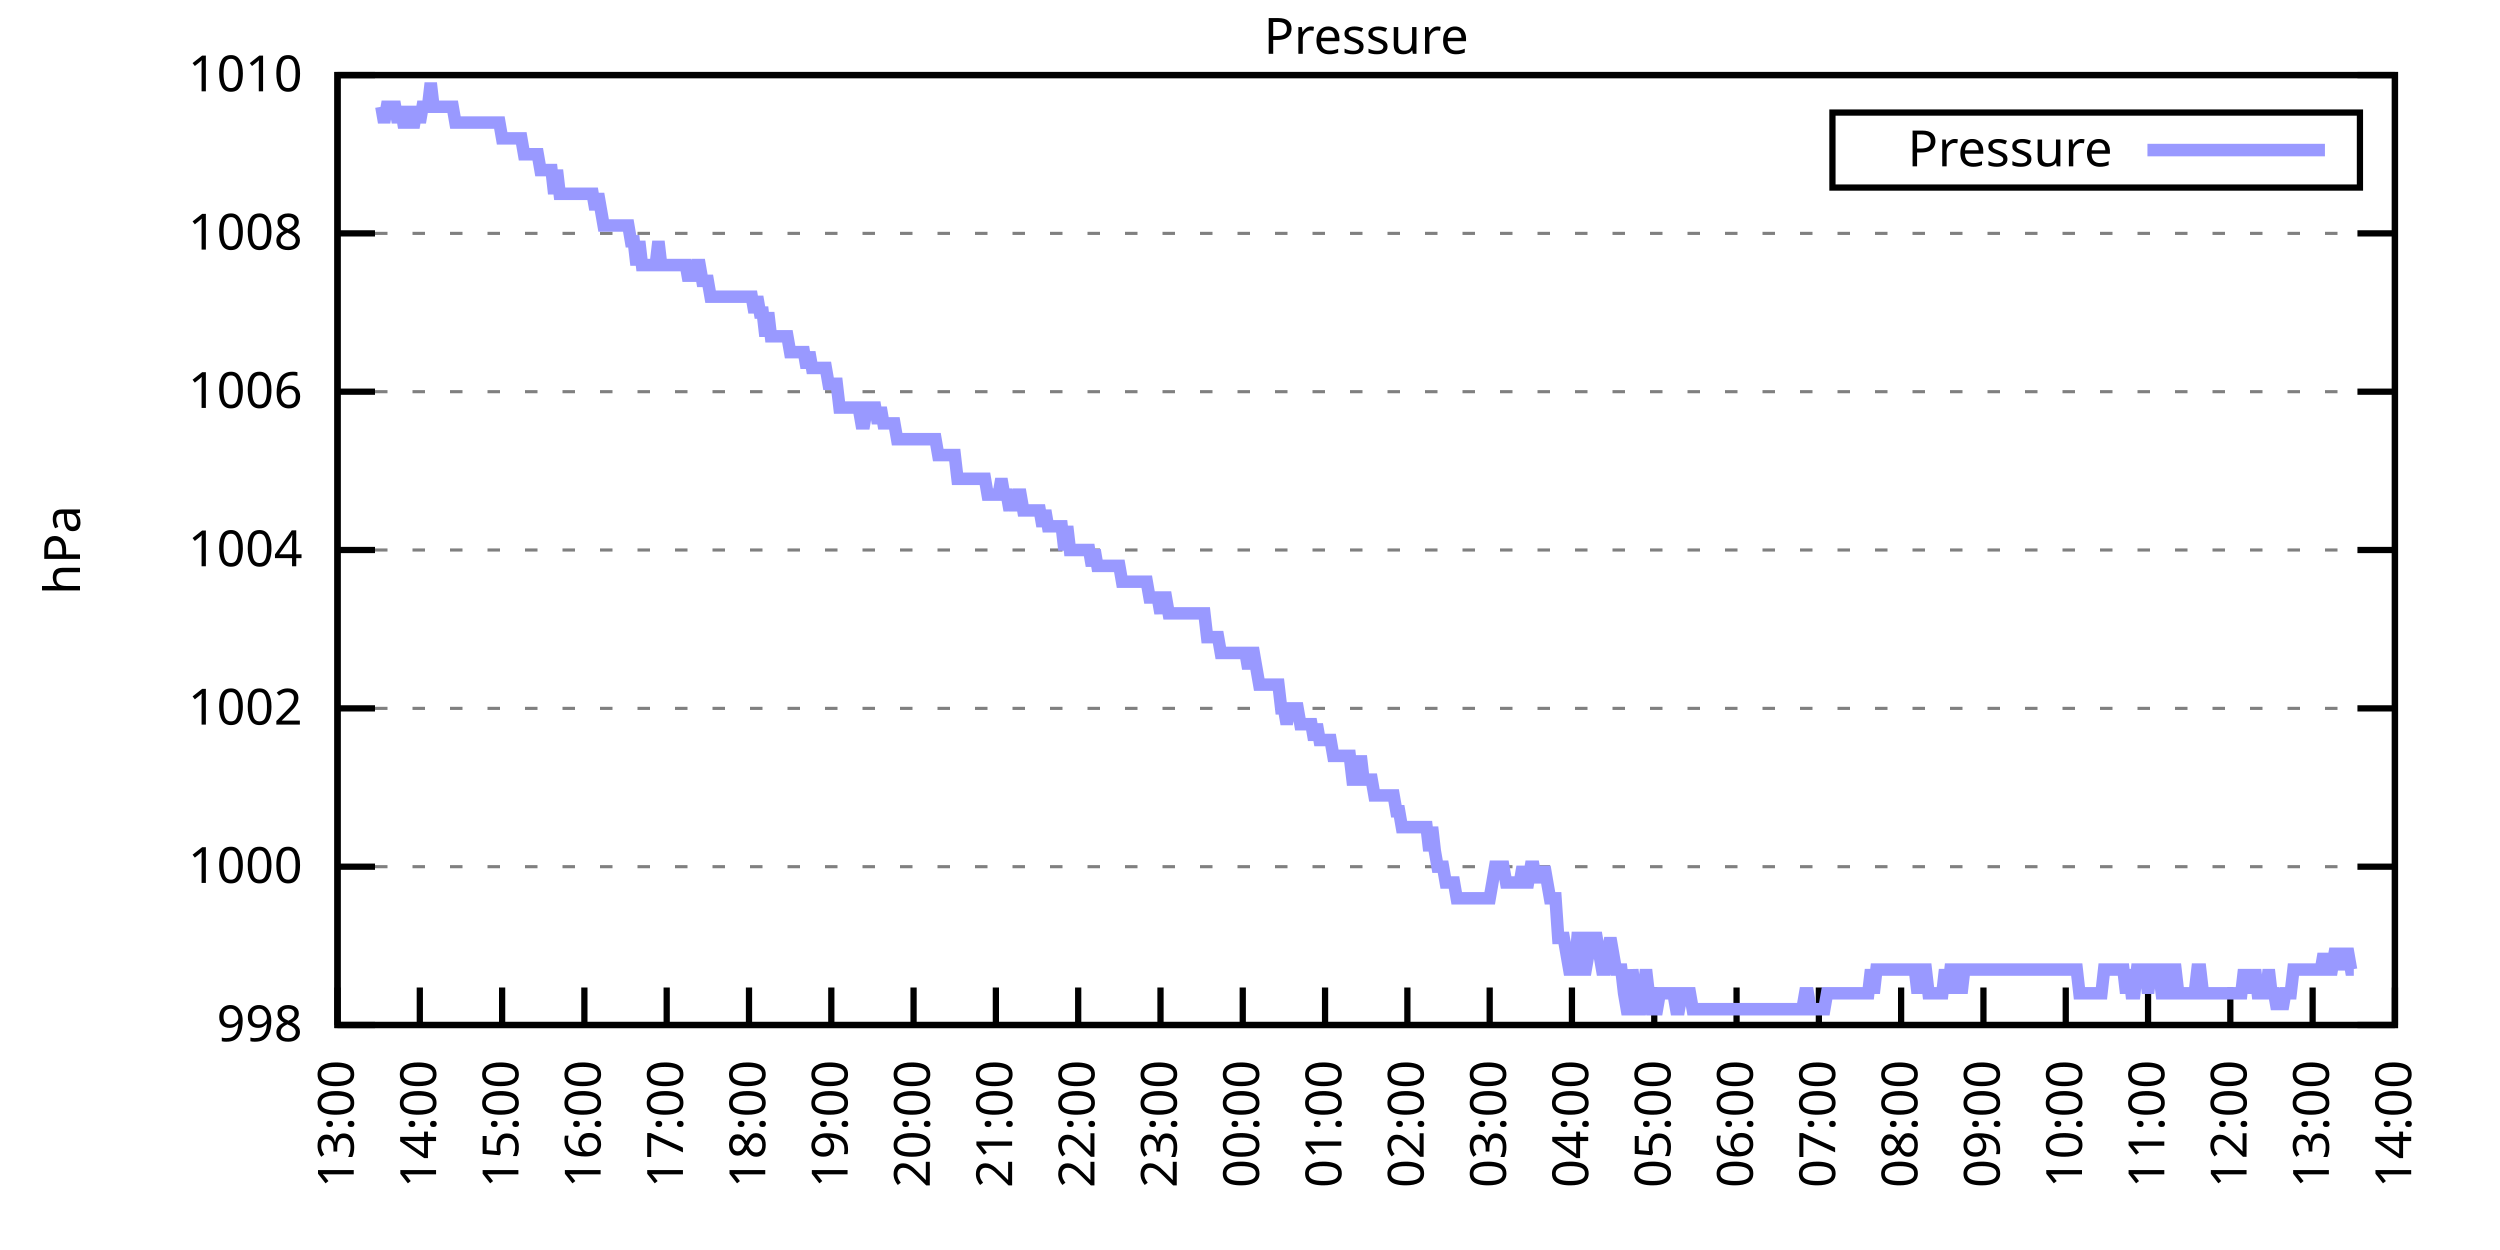
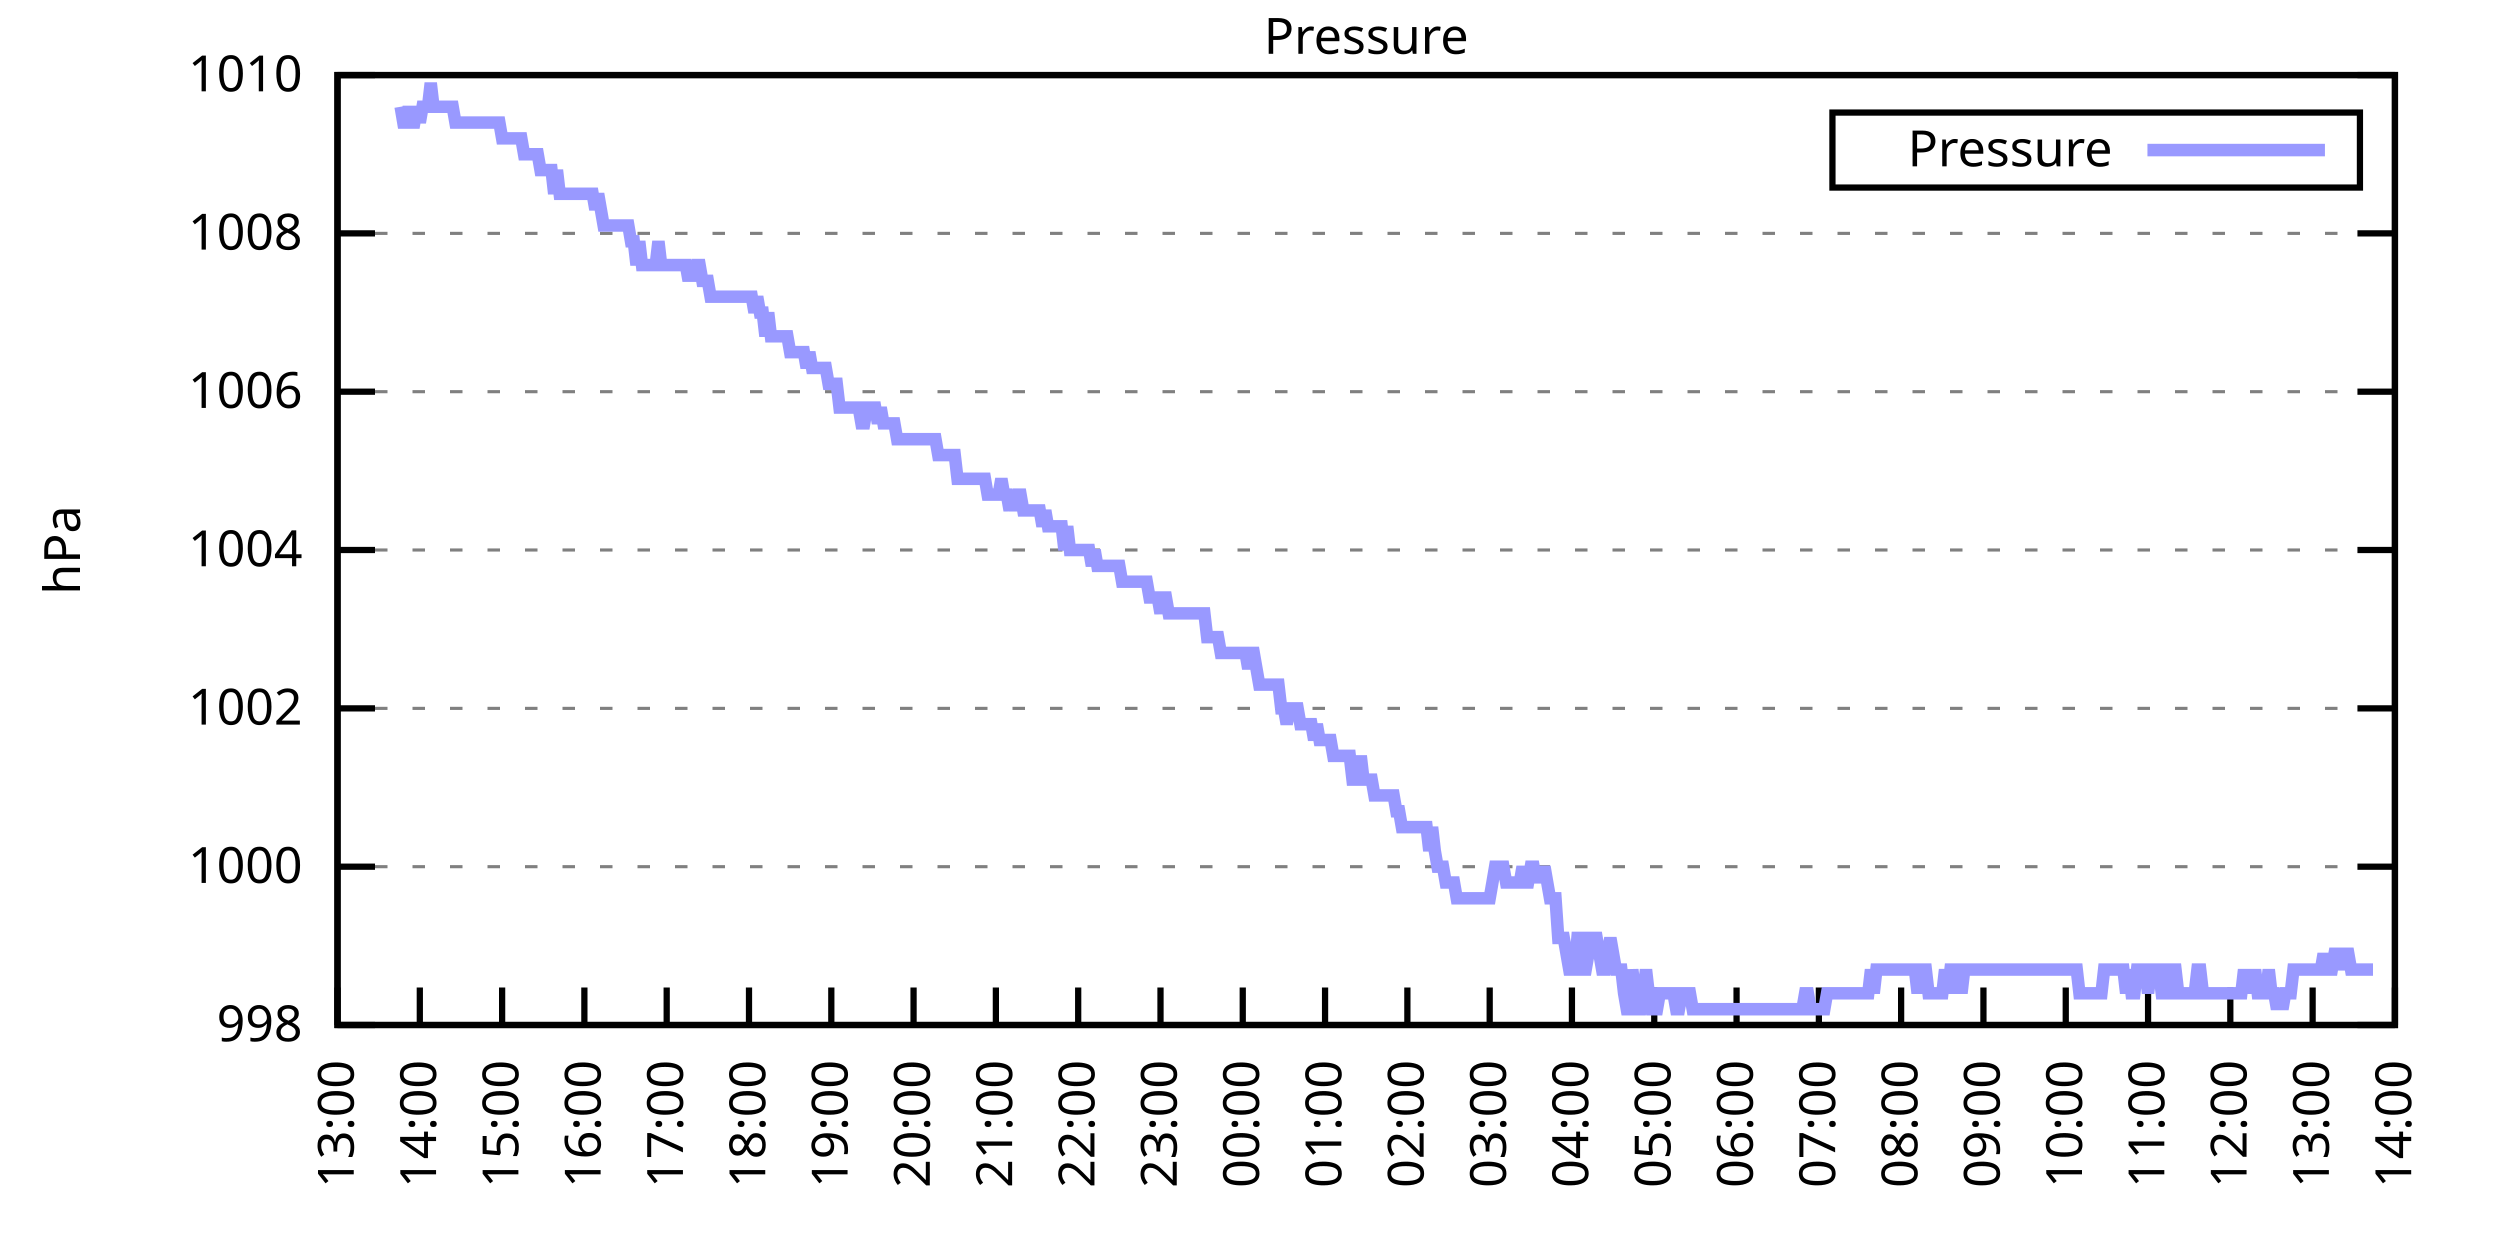
<svg xmlns="http://www.w3.org/2000/svg" xmlns:xlink="http://www.w3.org/1999/xlink" width="400" height="200" viewBox="0 0 400 200">
  <g id="gnuplot_canvas">
    <rect x="0" y="0" width="400" height="200" fill="none" />
    <defs>
      <circle id="gpDot" r="0.5" stroke-width="0.5" stroke="currentColor" />
      <path id="gpPt0" stroke-width="0.333" stroke="currentColor" d="M-1,0 h2 M0,-1 v2" />
      <path id="gpPt1" stroke-width="0.333" stroke="currentColor" d="M-1,-1 L1,1 M1,-1 L-1,1" />
      <path id="gpPt2" stroke-width="0.333" stroke="currentColor" d="M-1,0 L1,0 M0,-1 L0,1 M-1,-1 L1,1 M-1,1 L1,-1" />
      <rect id="gpPt3" stroke-width="0.333" stroke="currentColor" x="-1" y="-1" width="2" height="2" />
      <rect id="gpPt4" stroke-width="0.333" stroke="currentColor" fill="currentColor" x="-1" y="-1" width="2" height="2" />
      <circle id="gpPt5" stroke-width="0.333" stroke="currentColor" cx="0" cy="0" r="1" />
      <use xlink:href="#gpPt5" id="gpPt6" fill="currentColor" stroke="none" />
      <path id="gpPt7" stroke-width="0.333" stroke="currentColor" d="M0,-1.33 L-1.33,0.67 L1.33,0.67 z" />
      <use xlink:href="#gpPt7" id="gpPt8" fill="currentColor" stroke="none" />
      <use xlink:href="#gpPt7" id="gpPt9" stroke="currentColor" transform="rotate(180)" />
      <use xlink:href="#gpPt9" id="gpPt10" fill="currentColor" stroke="none" />
      <use xlink:href="#gpPt3" id="gpPt11" stroke="currentColor" transform="rotate(45)" />
      <use xlink:href="#gpPt11" id="gpPt12" fill="currentColor" stroke="none" />
      <path id="gpPt13" stroke-width="0.333" stroke="currentColor" d="M0,1.330 L1.265,0.411 L0.782,-1.067 L-0.782,-1.076 L-1.265,0.411 z" />
      <use xlink:href="#gpPt13" id="gpPt14" fill="currentColor" stroke="none" />
      <filter id="textbox" filterUnits="objectBoundingBox" x="0" y="0" height="1" width="1">
        <feFlood flood-color="white" flood-opacity="1" result="bgnd" />
        <feComposite in="SourceGraphic" in2="bgnd" operator="atop" />
      </filter>
      <filter id="greybox" filterUnits="objectBoundingBox" x="0" y="0" height="1" width="1">
        <feFlood flood-color="lightgrey" flood-opacity="1" result="grey" />
        <feComposite in="SourceGraphic" in2="grey" operator="atop" />
      </filter>
    </defs>
    <g fill="none" color="white" stroke="currentColor" stroke-width="1.00" stroke-linecap="butt" stroke-linejoin="miter">
</g>
    <g fill="none" color="black" stroke="currentColor" stroke-width="1.00" stroke-linecap="butt" stroke-linejoin="miter">
      <g stroke="none" shape-rendering="crispEdges">
        <polygon fill="rgb(255, 255, 255)" points="54.00,164.00 383.18,164.00 383.18,12.02 54.00,12.02 " />
      </g>
    </g>
    <g fill="none" color="black" stroke="currentColor" stroke-width="1.00" stroke-linecap="butt" stroke-linejoin="miter">
</g>
    <g fill="none" color="black" stroke="black" stroke-width="0.50" stroke-linecap="butt" stroke-linejoin="miter">
</g>
    <g fill="none" color="gray" stroke="currentColor" stroke-width="0.50" stroke-linecap="butt" stroke-linejoin="miter">
      <path stroke="gray" stroke-dasharray="2,4" class="gridline" d="M54.00,164.00 L383.19,164.00  " />
    </g>
    <g fill="none" color="gray" stroke="gray" stroke-width="1.00" stroke-linecap="butt" stroke-linejoin="miter">
</g>
    <g fill="none" color="black" stroke="currentColor" stroke-width="1.00" stroke-linecap="butt" stroke-linejoin="miter">
      <path stroke="black" d="M54.00,164.00 L60.00,164.00 M383.19,164.00 L377.19,164.00  " />
      <g transform="translate(48.40,166.60)" stroke="none" fill="black" font-family="Sans" font-size="8.00" text-anchor="end">
        <text>
          <tspan font-family="Sans"> 998</tspan>
        </text>
      </g>
    </g>
    <g fill="none" color="black" stroke="currentColor" stroke-width="1.00" stroke-linecap="butt" stroke-linejoin="miter">
</g>
    <g fill="none" color="black" stroke="black" stroke-width="0.50" stroke-linecap="butt" stroke-linejoin="miter">
</g>
    <g fill="none" color="gray" stroke="currentColor" stroke-width="0.50" stroke-linecap="butt" stroke-linejoin="miter">
      <path stroke="gray" stroke-dasharray="2,4" class="gridline" d="M54.00,138.67 L383.19,138.67  " />
    </g>
    <g fill="none" color="gray" stroke="gray" stroke-width="1.00" stroke-linecap="butt" stroke-linejoin="miter">
</g>
    <g fill="none" color="black" stroke="currentColor" stroke-width="1.00" stroke-linecap="butt" stroke-linejoin="miter">
      <path stroke="black" d="M54.00,138.67 L60.00,138.67 M383.19,138.67 L377.19,138.67  " />
      <g transform="translate(48.40,141.27)" stroke="none" fill="black" font-family="Sans" font-size="8.00" text-anchor="end">
        <text>
          <tspan font-family="Sans"> 1000</tspan>
        </text>
      </g>
    </g>
    <g fill="none" color="black" stroke="currentColor" stroke-width="1.00" stroke-linecap="butt" stroke-linejoin="miter">
</g>
    <g fill="none" color="black" stroke="black" stroke-width="0.50" stroke-linecap="butt" stroke-linejoin="miter">
</g>
    <g fill="none" color="gray" stroke="currentColor" stroke-width="0.50" stroke-linecap="butt" stroke-linejoin="miter">
      <path stroke="gray" stroke-dasharray="2,4" class="gridline" d="M54.00,113.34 L383.19,113.34  " />
    </g>
    <g fill="none" color="gray" stroke="gray" stroke-width="1.00" stroke-linecap="butt" stroke-linejoin="miter">
</g>
    <g fill="none" color="black" stroke="currentColor" stroke-width="1.00" stroke-linecap="butt" stroke-linejoin="miter">
      <path stroke="black" d="M54.00,113.34 L60.00,113.34 M383.19,113.34 L377.19,113.34  " />
      <g transform="translate(48.40,115.94)" stroke="none" fill="black" font-family="Sans" font-size="8.00" text-anchor="end">
        <text>
          <tspan font-family="Sans"> 1002</tspan>
        </text>
      </g>
    </g>
    <g fill="none" color="black" stroke="currentColor" stroke-width="1.00" stroke-linecap="butt" stroke-linejoin="miter">
</g>
    <g fill="none" color="black" stroke="black" stroke-width="0.50" stroke-linecap="butt" stroke-linejoin="miter">
</g>
    <g fill="none" color="gray" stroke="currentColor" stroke-width="0.50" stroke-linecap="butt" stroke-linejoin="miter">
      <path stroke="gray" stroke-dasharray="2,4" class="gridline" d="M54.00,88.00 L383.19,88.00  " />
    </g>
    <g fill="none" color="gray" stroke="gray" stroke-width="1.00" stroke-linecap="butt" stroke-linejoin="miter">
</g>
    <g fill="none" color="black" stroke="currentColor" stroke-width="1.00" stroke-linecap="butt" stroke-linejoin="miter">
      <path stroke="black" d="M54.00,88.00 L60.00,88.00 M383.19,88.00 L377.19,88.00  " />
      <g transform="translate(48.40,90.60)" stroke="none" fill="black" font-family="Sans" font-size="8.00" text-anchor="end">
        <text>
          <tspan font-family="Sans"> 1004</tspan>
        </text>
      </g>
    </g>
    <g fill="none" color="black" stroke="currentColor" stroke-width="1.00" stroke-linecap="butt" stroke-linejoin="miter">
</g>
    <g fill="none" color="black" stroke="black" stroke-width="0.50" stroke-linecap="butt" stroke-linejoin="miter">
</g>
    <g fill="none" color="gray" stroke="currentColor" stroke-width="0.50" stroke-linecap="butt" stroke-linejoin="miter">
      <path stroke="gray" stroke-dasharray="2,4" class="gridline" d="M54.00,62.67 L383.19,62.67  " />
    </g>
    <g fill="none" color="gray" stroke="gray" stroke-width="1.00" stroke-linecap="butt" stroke-linejoin="miter">
</g>
    <g fill="none" color="black" stroke="currentColor" stroke-width="1.00" stroke-linecap="butt" stroke-linejoin="miter">
      <path stroke="black" d="M54.00,62.67 L60.00,62.67 M383.19,62.67 L377.19,62.67  " />
      <g transform="translate(48.40,65.27)" stroke="none" fill="black" font-family="Sans" font-size="8.00" text-anchor="end">
        <text>
          <tspan font-family="Sans"> 1006</tspan>
        </text>
      </g>
    </g>
    <g fill="none" color="black" stroke="currentColor" stroke-width="1.00" stroke-linecap="butt" stroke-linejoin="miter">
</g>
    <g fill="none" color="black" stroke="black" stroke-width="0.50" stroke-linecap="butt" stroke-linejoin="miter">
</g>
    <g fill="none" color="gray" stroke="currentColor" stroke-width="0.50" stroke-linecap="butt" stroke-linejoin="miter">
      <path stroke="gray" stroke-dasharray="2,4" class="gridline" d="M54.00,37.34 L383.19,37.34  " />
    </g>
    <g fill="none" color="gray" stroke="gray" stroke-width="1.00" stroke-linecap="butt" stroke-linejoin="miter">
</g>
    <g fill="none" color="black" stroke="currentColor" stroke-width="1.00" stroke-linecap="butt" stroke-linejoin="miter">
      <path stroke="black" d="M54.00,37.34 L60.00,37.34 M383.19,37.34 L377.19,37.34  " />
      <g transform="translate(48.40,39.94)" stroke="none" fill="black" font-family="Sans" font-size="8.00" text-anchor="end">
        <text>
          <tspan font-family="Sans"> 1008</tspan>
        </text>
      </g>
    </g>
    <g fill="none" color="black" stroke="currentColor" stroke-width="1.00" stroke-linecap="butt" stroke-linejoin="miter">
</g>
    <g fill="none" color="black" stroke="black" stroke-width="0.50" stroke-linecap="butt" stroke-linejoin="miter">
</g>
    <g fill="none" color="gray" stroke="currentColor" stroke-width="0.50" stroke-linecap="butt" stroke-linejoin="miter">
      <path stroke="gray" stroke-dasharray="2,4" class="gridline" d="M54.00,12.01 L383.19,12.01  " />
    </g>
    <g fill="none" color="gray" stroke="gray" stroke-width="1.00" stroke-linecap="butt" stroke-linejoin="miter">
</g>
    <g fill="none" color="black" stroke="currentColor" stroke-width="1.00" stroke-linecap="butt" stroke-linejoin="miter">
      <path stroke="black" d="M54.00,12.01 L60.00,12.01 M383.19,12.01 L377.19,12.01  " />
      <g transform="translate(48.40,14.61)" stroke="none" fill="black" font-family="Sans" font-size="8.00" text-anchor="end">
        <text>
          <tspan font-family="Sans"> 1010</tspan>
        </text>
      </g>
    </g>
    <g fill="none" color="black" stroke="currentColor" stroke-width="1.00" stroke-linecap="butt" stroke-linejoin="miter">
      <path stroke="black" d="M54.00,164.00 L54.00,158.00  " />
      <g transform="translate(56.60,169.60) rotate(270.00)" stroke="none" fill="black" font-family="Sans" font-size="8.00" text-anchor="end">
        <text>
          <tspan font-family="Sans">13:00</tspan>
        </text>
      </g>
    </g>
    <g fill="none" color="black" stroke="currentColor" stroke-width="1.00" stroke-linecap="butt" stroke-linejoin="miter">
      <path stroke="black" d="M67.17,164.00 L67.17,158.00  " />
      <g transform="translate(69.77,169.60) rotate(270.00)" stroke="none" fill="black" font-family="Sans" font-size="8.00" text-anchor="end">
        <text>
          <tspan font-family="Sans">14:00</tspan>
        </text>
      </g>
    </g>
    <g fill="none" color="black" stroke="currentColor" stroke-width="1.00" stroke-linecap="butt" stroke-linejoin="miter">
      <path stroke="black" d="M80.34,164.00 L80.34,158.00  " />
      <g transform="translate(82.94,169.60) rotate(270.00)" stroke="none" fill="black" font-family="Sans" font-size="8.00" text-anchor="end">
        <text>
          <tspan font-family="Sans">15:00</tspan>
        </text>
      </g>
    </g>
    <g fill="none" color="black" stroke="currentColor" stroke-width="1.00" stroke-linecap="butt" stroke-linejoin="miter">
      <path stroke="black" d="M93.50,164.00 L93.50,158.00  " />
      <g transform="translate(96.10,169.60) rotate(270.00)" stroke="none" fill="black" font-family="Sans" font-size="8.00" text-anchor="end">
        <text>
          <tspan font-family="Sans">16:00</tspan>
        </text>
      </g>
    </g>
    <g fill="none" color="black" stroke="currentColor" stroke-width="1.00" stroke-linecap="butt" stroke-linejoin="miter">
      <path stroke="black" d="M106.67,164.00 L106.67,158.00  " />
      <g transform="translate(109.27,169.60) rotate(270.00)" stroke="none" fill="black" font-family="Sans" font-size="8.00" text-anchor="end">
        <text>
          <tspan font-family="Sans">17:00</tspan>
        </text>
      </g>
    </g>
    <g fill="none" color="black" stroke="currentColor" stroke-width="1.00" stroke-linecap="butt" stroke-linejoin="miter">
      <path stroke="black" d="M119.84,164.00 L119.84,158.00  " />
      <g transform="translate(122.44,169.60) rotate(270.00)" stroke="none" fill="black" font-family="Sans" font-size="8.00" text-anchor="end">
        <text>
          <tspan font-family="Sans">18:00</tspan>
        </text>
      </g>
    </g>
    <g fill="none" color="black" stroke="currentColor" stroke-width="1.00" stroke-linecap="butt" stroke-linejoin="miter">
      <path stroke="black" d="M133.01,164.00 L133.01,158.00  " />
      <g transform="translate(135.61,169.60) rotate(270.00)" stroke="none" fill="black" font-family="Sans" font-size="8.00" text-anchor="end">
        <text>
          <tspan font-family="Sans">19:00</tspan>
        </text>
      </g>
    </g>
    <g fill="none" color="black" stroke="currentColor" stroke-width="1.00" stroke-linecap="butt" stroke-linejoin="miter">
      <path stroke="black" d="M146.17,164.00 L146.17,158.00  " />
      <g transform="translate(148.77,169.60) rotate(270.00)" stroke="none" fill="black" font-family="Sans" font-size="8.00" text-anchor="end">
        <text>
          <tspan font-family="Sans">20:00</tspan>
        </text>
      </g>
    </g>
    <g fill="none" color="black" stroke="currentColor" stroke-width="1.00" stroke-linecap="butt" stroke-linejoin="miter">
      <path stroke="black" d="M159.34,164.00 L159.34,158.00  " />
      <g transform="translate(161.94,169.60) rotate(270.00)" stroke="none" fill="black" font-family="Sans" font-size="8.00" text-anchor="end">
        <text>
          <tspan font-family="Sans">21:00</tspan>
        </text>
      </g>
    </g>
    <g fill="none" color="black" stroke="currentColor" stroke-width="1.00" stroke-linecap="butt" stroke-linejoin="miter">
      <path stroke="black" d="M172.51,164.00 L172.51,158.00  " />
      <g transform="translate(175.11,169.60) rotate(270.00)" stroke="none" fill="black" font-family="Sans" font-size="8.00" text-anchor="end">
        <text>
          <tspan font-family="Sans">22:00</tspan>
        </text>
      </g>
    </g>
    <g fill="none" color="black" stroke="currentColor" stroke-width="1.00" stroke-linecap="butt" stroke-linejoin="miter">
      <path stroke="black" d="M185.68,164.00 L185.68,158.00  " />
      <g transform="translate(188.28,169.60) rotate(270.00)" stroke="none" fill="black" font-family="Sans" font-size="8.00" text-anchor="end">
        <text>
          <tspan font-family="Sans">23:00</tspan>
        </text>
      </g>
    </g>
    <g fill="none" color="black" stroke="currentColor" stroke-width="1.00" stroke-linecap="butt" stroke-linejoin="miter">
      <path stroke="black" d="M198.84,164.00 L198.84,158.00  " />
      <g transform="translate(201.44,169.60) rotate(270.00)" stroke="none" fill="black" font-family="Sans" font-size="8.00" text-anchor="end">
        <text>
          <tspan font-family="Sans">00:00</tspan>
        </text>
      </g>
    </g>
    <g fill="none" color="black" stroke="currentColor" stroke-width="1.00" stroke-linecap="butt" stroke-linejoin="miter">
      <path stroke="black" d="M212.01,164.00 L212.01,158.00  " />
      <g transform="translate(214.61,169.60) rotate(270.00)" stroke="none" fill="black" font-family="Sans" font-size="8.00" text-anchor="end">
        <text>
          <tspan font-family="Sans">01:00</tspan>
        </text>
      </g>
    </g>
    <g fill="none" color="black" stroke="currentColor" stroke-width="1.00" stroke-linecap="butt" stroke-linejoin="miter">
      <path stroke="black" d="M225.18,164.00 L225.18,158.00  " />
      <g transform="translate(227.78,169.60) rotate(270.00)" stroke="none" fill="black" font-family="Sans" font-size="8.00" text-anchor="end">
        <text>
          <tspan font-family="Sans">02:00</tspan>
        </text>
      </g>
    </g>
    <g fill="none" color="black" stroke="currentColor" stroke-width="1.00" stroke-linecap="butt" stroke-linejoin="miter">
      <path stroke="black" d="M238.35,164.00 L238.35,158.00  " />
      <g transform="translate(240.95,169.60) rotate(270.00)" stroke="none" fill="black" font-family="Sans" font-size="8.00" text-anchor="end">
        <text>
          <tspan font-family="Sans">03:00</tspan>
        </text>
      </g>
    </g>
    <g fill="none" color="black" stroke="currentColor" stroke-width="1.00" stroke-linecap="butt" stroke-linejoin="miter">
      <path stroke="black" d="M251.51,164.00 L251.51,158.00  " />
      <g transform="translate(254.11,169.60) rotate(270.00)" stroke="none" fill="black" font-family="Sans" font-size="8.00" text-anchor="end">
        <text>
          <tspan font-family="Sans">04:00</tspan>
        </text>
      </g>
    </g>
    <g fill="none" color="black" stroke="currentColor" stroke-width="1.00" stroke-linecap="butt" stroke-linejoin="miter">
      <path stroke="black" d="M264.68,164.00 L264.68,158.00  " />
      <g transform="translate(267.28,169.60) rotate(270.00)" stroke="none" fill="black" font-family="Sans" font-size="8.00" text-anchor="end">
        <text>
          <tspan font-family="Sans">05:00</tspan>
        </text>
      </g>
    </g>
    <g fill="none" color="black" stroke="currentColor" stroke-width="1.00" stroke-linecap="butt" stroke-linejoin="miter">
      <path stroke="black" d="M277.85,164.00 L277.85,158.00  " />
      <g transform="translate(280.45,169.60) rotate(270.00)" stroke="none" fill="black" font-family="Sans" font-size="8.00" text-anchor="end">
        <text>
          <tspan font-family="Sans">06:00</tspan>
        </text>
      </g>
    </g>
    <g fill="none" color="black" stroke="currentColor" stroke-width="1.00" stroke-linecap="butt" stroke-linejoin="miter">
      <path stroke="black" d="M291.02,164.00 L291.02,158.00  " />
      <g transform="translate(293.62,169.60) rotate(270.00)" stroke="none" fill="black" font-family="Sans" font-size="8.00" text-anchor="end">
        <text>
          <tspan font-family="Sans">07:00</tspan>
        </text>
      </g>
    </g>
    <g fill="none" color="black" stroke="currentColor" stroke-width="1.00" stroke-linecap="butt" stroke-linejoin="miter">
      <path stroke="black" d="M304.18,164.00 L304.18,158.00  " />
      <g transform="translate(306.78,169.60) rotate(270.00)" stroke="none" fill="black" font-family="Sans" font-size="8.00" text-anchor="end">
        <text>
          <tspan font-family="Sans">08:00</tspan>
        </text>
      </g>
    </g>
    <g fill="none" color="black" stroke="currentColor" stroke-width="1.00" stroke-linecap="butt" stroke-linejoin="miter">
      <path stroke="black" d="M317.35,164.00 L317.35,158.00  " />
      <g transform="translate(319.95,169.60) rotate(270.00)" stroke="none" fill="black" font-family="Sans" font-size="8.00" text-anchor="end">
        <text>
          <tspan font-family="Sans">09:00</tspan>
        </text>
      </g>
    </g>
    <g fill="none" color="black" stroke="currentColor" stroke-width="1.00" stroke-linecap="butt" stroke-linejoin="miter">
      <path stroke="black" d="M330.52,164.00 L330.52,158.00  " />
      <g transform="translate(333.12,169.60) rotate(270.00)" stroke="none" fill="black" font-family="Sans" font-size="8.00" text-anchor="end">
        <text>
          <tspan font-family="Sans">10:00</tspan>
        </text>
      </g>
    </g>
    <g fill="none" color="black" stroke="currentColor" stroke-width="1.00" stroke-linecap="butt" stroke-linejoin="miter">
      <path stroke="black" d="M343.69,164.00 L343.69,158.00  " />
      <g transform="translate(346.29,169.60) rotate(270.00)" stroke="none" fill="black" font-family="Sans" font-size="8.00" text-anchor="end">
        <text>
          <tspan font-family="Sans">11:00</tspan>
        </text>
      </g>
    </g>
    <g fill="none" color="black" stroke="currentColor" stroke-width="1.00" stroke-linecap="butt" stroke-linejoin="miter">
      <path stroke="black" d="M356.85,164.00 L356.85,158.00  " />
      <g transform="translate(359.45,169.60) rotate(270.00)" stroke="none" fill="black" font-family="Sans" font-size="8.00" text-anchor="end">
        <text>
          <tspan font-family="Sans">12:00</tspan>
        </text>
      </g>
    </g>
    <g fill="none" color="black" stroke="currentColor" stroke-width="1.00" stroke-linecap="butt" stroke-linejoin="miter">
      <path stroke="black" d="M370.02,164.00 L370.02,158.00  " />
      <g transform="translate(372.62,169.60) rotate(270.00)" stroke="none" fill="black" font-family="Sans" font-size="8.00" text-anchor="end">
        <text>
          <tspan font-family="Sans">13:00</tspan>
        </text>
      </g>
    </g>
    <g fill="none" color="black" stroke="currentColor" stroke-width="1.00" stroke-linecap="butt" stroke-linejoin="miter">
      <path stroke="black" d="M383.19,164.00 L383.19,158.00  " />
      <g transform="translate(385.79,169.60) rotate(270.00)" stroke="none" fill="black" font-family="Sans" font-size="8.00" text-anchor="end">
        <text>
          <tspan font-family="Sans">14:00</tspan>
        </text>
      </g>
    </g>
    <g fill="none" color="black" stroke="currentColor" stroke-width="1.00" stroke-linecap="butt" stroke-linejoin="miter">
</g>
    <g fill="none" color="black" stroke="currentColor" stroke-width="1.00" stroke-linecap="butt" stroke-linejoin="miter">
      <path stroke="black" d="M54.00,12.01 L54.00,164.00 L383.19,164.00 L383.19,12.01 L54.00,12.01 Z  " />
    </g>
    <g fill="none" color="black" stroke="currentColor" stroke-width="1.00" stroke-linecap="butt" stroke-linejoin="miter">
</g>
    <g fill="none" color="black" stroke="currentColor" stroke-width="1.00" stroke-linecap="butt" stroke-linejoin="miter">
      <path stroke="black" d="M293.19,30.01 L293.19,18.01 L377.59,18.01 L377.59,30.01 L293.19,30.01 Z  " />
    </g>
    <g id="Pressure_plot_1">
      <g fill="none" color="white" stroke="black" stroke-width="2.00" stroke-linecap="butt" stroke-linejoin="miter">
</g>
      <g fill="none" color="black" stroke="currentColor" stroke-width="2.00" stroke-linecap="butt" stroke-linejoin="miter">
        <g transform="translate(337.99,26.61)" stroke="none" fill="black" font-family="Sans" font-size="8.00" text-anchor="end">
          <text>
            <tspan font-family="Sans">Pressure</tspan>
          </text>
        </g>
      </g>
      <g fill="none" color="black" stroke="currentColor" stroke-width="2.00" stroke-linecap="butt" stroke-linejoin="miter">
-         <path stroke="rgb(153, 153, 255)" d="M343.59,24.01 L371.99,24.01 M61.02,17.08 L61.46,19.61 L61.90,17.08 L62.34,17.08 L62.78,17.08 L63.22,17.08   L63.66,19.61 L64.10,17.08 L64.53,19.61 L64.97,19.61 L65.41,17.08 L65.85,19.61 L66.29,19.61 L66.73,17.08   L67.17,19.61 L67.61,17.08 L68.05,17.08 L68.48,17.08 L68.92,13.28 L69.36,17.08 L69.80,17.08 L70.24,17.08   L70.68,17.08 L71.12,17.08 L71.56,17.08 L72.00,17.08 L72.43,17.08 L72.87,19.61 L73.31,19.61 L73.75,19.61   L74.19,19.61 L74.63,19.61 L75.07,19.61 L75.51,19.61 L75.95,19.61 L76.38,19.61 L76.82,19.61 L77.26,19.61   L77.70,19.61 L78.14,19.61 L78.58,19.61 L79.02,19.61 L79.46,19.61 L79.90,19.61 L80.34,22.14 L80.77,22.14   L81.21,22.14 L81.65,22.14 L82.09,22.14 L82.53,22.14 L82.97,22.14 L83.41,22.14 L83.85,24.68 L84.29,24.68   L84.72,24.68 L85.16,24.68 L85.60,24.68 L86.04,24.68 L86.48,27.21 L86.92,27.21 L87.36,27.21 L87.80,27.21   L88.24,27.21 L88.67,31.01 L89.11,27.21 L89.55,31.01 L89.99,31.01 L90.43,31.01 L90.87,31.01 L91.31,31.01   L91.75,31.01 L92.19,31.01 L92.62,31.01 L93.06,31.01 L93.50,31.01 L93.94,31.01 L94.38,31.01 L94.82,31.01   L95.26,33.54 L95.70,31.01 L96.14,33.54 L96.58,36.08 L97.01,36.08 L97.45,36.08 L97.89,36.08 L98.33,36.08   L98.77,36.08 L99.21,36.08 L99.65,36.08 L100.09,36.08 L100.53,36.08 L100.96,38.61 L101.40,38.61 L101.84,42.41   L102.28,38.61 L102.72,42.41 L103.16,42.41 L103.60,42.41 L104.04,42.41 L104.48,42.41 L104.91,42.41 L105.35,38.61   L105.79,42.41 L106.23,42.41 L106.67,42.41 L107.11,42.41 L107.55,42.41 L107.99,42.41 L108.43,42.41 L108.87,42.41   L109.30,42.41 L109.74,42.41 L110.18,44.94 L110.62,42.41 L111.06,44.94 L111.50,42.41 L111.94,42.41 L112.38,44.94   L112.82,44.94 L113.25,44.94 L113.69,47.47 L114.13,47.47 L114.57,47.47 L115.01,47.47 L115.45,47.47 L115.89,47.47   L116.33,47.47 L116.77,47.47 L117.20,47.47 L117.64,47.47 L118.08,47.47 L118.52,47.47 L118.96,47.47 L119.40,47.47   L119.84,47.47 L120.28,47.47 L120.72,50.01 L121.15,47.47 L121.59,50.01 L122.03,50.01 L122.47,53.81 L122.91,50.01   L123.35,53.81 L123.79,53.81 L124.23,53.81 L124.67,53.81 L125.11,53.81 L125.54,53.81 L125.98,53.81 L126.42,56.34   L126.86,56.34 L127.30,56.34 L127.74,56.34 L128.18,56.34 L128.62,56.34 L129.06,58.87 L129.49,56.34 L129.93,58.87   L130.37,58.87 L130.81,58.87 L131.25,58.87 L131.69,58.87 L132.13,58.87 L132.57,61.41 L133.01,61.41 L133.44,61.41   L133.88,61.41 L134.32,65.21 L134.76,65.21 L135.20,65.21 L135.64,65.21 L136.08,65.21 L136.52,65.21 L136.96,65.21   L137.39,65.21 L137.83,67.74 L138.27,67.74 L138.71,65.21 L139.15,65.21 L139.59,65.21 L140.03,65.21 L140.47,67.74   L140.91,65.21 L141.35,67.74 L141.78,67.74 L142.22,67.74 L142.66,67.74 L143.10,67.74 L143.54,70.27 L143.98,70.27   L144.42,70.27 L144.86,70.27 L145.30,70.27 L145.73,70.27 L146.17,70.27 L146.61,70.27 L147.05,70.27 L147.49,70.27   L147.93,70.27 L148.37,70.27 L148.81,70.27 L149.25,70.27 L149.68,70.27 L150.12,72.81 L150.56,72.81 L151.00,72.81   L151.44,72.81 L151.88,72.81 L152.32,72.81 L152.76,72.81 L153.20,76.61 L153.63,76.61 L154.07,76.61 L154.51,76.61   L154.95,76.61 L155.39,76.61 L155.83,76.61 L156.27,76.61 L156.71,76.61 L157.15,76.61 L157.59,76.61 L158.02,79.14   L158.46,79.14 L158.90,79.14 L159.34,79.14 L159.78,79.14 L160.22,76.61 L160.66,79.14 L161.10,79.14 L161.54,81.67   L161.97,79.14 L162.41,81.67 L162.85,79.14 L163.29,79.14 L163.73,81.67 L164.17,81.67 L164.61,81.67 L165.05,81.67   L165.49,81.67 L165.92,81.67 L166.36,81.67 L166.80,84.21 L167.24,81.67 L167.68,84.21 L168.12,84.21 L168.56,84.21   L169.00,84.21 L169.44,84.21 L169.87,84.21 L170.31,88.00 L170.75,84.21 L171.19,88.00 L171.63,88.00 L172.07,88.00   L172.51,88.00 L172.95,88.00 L173.39,88.00 L173.83,88.00 L174.26,88.00 L174.70,90.54 L175.14,88.00 L175.58,90.54   L176.02,90.54 L176.46,90.54 L176.90,90.54 L177.34,90.54 L177.78,90.54 L178.21,90.54 L178.65,90.54 L179.09,90.54   L179.53,93.07 L179.97,93.07 L180.41,93.07 L180.85,93.07 L181.29,93.07 L181.73,93.07 L182.16,93.07 L182.60,93.07   L183.04,93.07 L183.48,93.07 L183.92,95.60 L184.36,95.60 L184.80,95.60 L185.24,95.60 L185.68,98.14 L186.11,95.60   L186.55,95.60 L186.99,98.14 L187.43,98.14 L187.87,98.14 L188.31,98.14 L188.75,98.14 L189.19,98.14 L189.63,98.14   L190.07,98.14 L190.50,98.14 L190.94,98.14 L191.38,98.14 L191.82,98.14 L192.26,98.14 L192.70,98.14 L193.14,101.94   L193.58,101.94 L194.02,101.94 L194.45,101.94 L194.89,101.94 L195.33,104.47 L195.77,104.47 L196.21,104.47 L196.65,104.47   L197.09,104.47 L197.53,104.47 L197.97,104.47 L198.40,104.47 L198.84,104.47 L199.28,104.47 L199.72,107.00 L200.16,104.47   L200.60,104.47 L201.04,107.00 L201.48,109.54 L201.92,109.54 L202.35,109.54 L202.79,109.54 L203.23,109.54 L203.67,109.54   L204.11,109.54 L204.55,109.54 L204.99,113.34 L205.43,113.34 L205.87,115.87 L206.31,113.34 L206.74,113.34 L207.18,113.34   L207.62,113.34 L208.06,115.87 L208.50,115.87 L208.94,115.87 L209.38,115.87 L209.82,115.87 L210.26,118.40 L210.69,115.87   L211.13,118.40 L211.57,118.40 L212.01,118.40 L212.45,118.40 L212.89,118.40 L213.33,120.94 L213.77,120.94 L214.21,120.94   L214.64,120.94 L215.08,120.94 L215.52,120.94 L215.96,120.94 L216.40,124.74 L216.84,124.74 L217.28,124.74 L217.72,120.94   L218.16,124.74 L218.60,124.74 L219.03,124.74 L219.47,124.74 L219.91,127.27 L220.35,127.27 L220.79,127.27 L221.23,127.27   L221.67,127.27 L222.11,127.27 L222.55,127.27 L222.98,127.27 L223.42,129.80 L223.86,129.80 L224.30,132.34 L224.74,132.34   L225.18,132.34 L225.62,132.34 L226.06,132.34 L226.50,132.34 L226.93,132.34 L227.37,132.34 L227.81,132.34 L228.25,132.34   L228.69,136.14 L229.13,132.34 L229.57,136.14 L230.01,138.67 L230.45,138.67 L230.88,138.67 L231.32,141.20 L231.76,141.20   L232.20,141.20 L232.64,141.20 L233.08,143.73 L233.52,143.73 L233.96,143.73 L234.40,143.73 L234.84,143.73 L235.27,143.73   L235.71,143.73 L236.15,143.73 L236.59,143.73 L237.03,143.73 L237.47,143.73 L237.91,143.73 L238.35,143.73 L238.79,141.20   L239.22,138.67 L239.66,138.67 L240.10,138.67 L240.54,138.67 L240.98,141.20 L241.42,141.20 L241.86,141.20 L242.30,141.20   L242.74,141.20 L243.17,141.20 L243.61,138.67 L244.05,141.20 L244.49,141.20 L244.93,138.67 L245.37,138.67 L245.81,141.20   L246.25,138.67 L246.69,141.20 L247.12,138.67 L247.56,141.20 L248.00,143.73 L248.44,143.73 L248.88,143.73 L249.32,150.07   L249.76,150.07 L250.20,150.07 L250.64,152.60 L251.08,155.13 L251.51,155.13 L251.95,155.13 L252.39,150.07 L252.83,150.07   L253.27,155.13 L253.71,155.13 L254.15,152.60 L254.59,150.07 L255.03,150.07 L255.46,150.07 L255.90,152.60 L256.34,155.13   L256.78,155.13 L257.22,152.60 L257.66,150.07 L258.10,152.60 L258.54,155.13 L258.98,155.13 L259.41,155.13 L259.85,158.93   L260.29,161.47 L260.73,161.47 L261.17,155.13 L261.61,158.93 L262.05,161.47 L262.49,161.47 L262.93,158.93 L263.36,155.13   L263.80,158.93 L264.24,161.47 L264.68,161.47 L265.12,161.47 L265.56,158.93 L266.00,158.93 L266.44,158.93 L266.88,158.93   L267.32,158.93 L267.75,158.93 L268.19,161.47 L268.63,161.47 L269.07,158.93 L269.51,158.93 L269.95,158.93 L270.39,158.93   L270.83,161.47 L271.27,161.47 L271.70,161.47 L272.14,161.47 L272.58,161.47 L273.02,161.47 L273.46,161.47 L273.90,161.47   L274.34,161.47 L274.78,161.47 L275.22,161.47 L275.65,161.47 L276.09,161.47 L276.53,161.47 L276.97,161.47 L277.41,161.47   L277.85,161.47 L278.29,161.47 L278.73,161.47 L279.17,161.47 L279.60,161.47 L280.04,161.47 L280.48,161.47 L280.92,161.47   L281.36,161.47 L281.80,161.47 L282.24,161.47 L282.68,161.47 L283.12,161.47 L283.56,161.47 L283.99,161.47 L284.43,161.47   L284.87,161.47 L285.31,161.47 L285.75,161.47 L286.19,161.47 L286.63,161.47 L287.07,161.47 L287.51,161.47 L287.94,161.47   L288.38,161.47 L288.82,158.93 L289.26,158.93 L289.70,161.47 L290.14,161.47 L290.58,161.47 L291.02,161.47 L291.46,161.47   L291.89,161.47 L292.33,158.93 L292.77,158.93 L293.21,158.93 L293.65,158.93 L294.09,158.93 L294.53,158.93 L294.97,158.93   L295.41,158.93 L295.84,158.93 L296.28,158.93 L296.72,158.93 L297.16,158.93 L297.60,158.93 L298.04,158.93 L298.48,158.93   L298.92,158.93 L299.36,155.13 L299.80,158.93 L300.23,155.13 L300.67,155.13 L301.11,155.13 L301.55,155.13 L301.99,155.13   L302.43,155.13 L302.87,155.13 L303.31,155.13 L303.75,155.13 L304.18,155.13 L304.62,155.13 L305.06,155.13 L305.50,155.13   L305.94,155.13 L306.38,155.13 L306.82,158.93 L307.26,155.13 L307.70,155.13 L308.13,155.13 L308.57,158.93 L309.01,158.93   L309.45,158.93 L309.89,158.93 L310.33,158.93 L310.77,158.93 L311.21,155.13 L311.65,158.93 L312.08,155.13 L312.52,155.13   L312.96,158.93 L313.40,155.13 L313.84,158.93 L314.28,155.13 L314.72,155.13 L315.16,155.13 L315.60,155.13 L316.04,155.13   L316.47,155.13 L316.91,155.13 L317.35,155.13 L317.79,155.13 L318.23,155.13 L318.67,155.13 L319.11,155.13 L319.55,155.13   L319.99,155.13 L320.42,155.13 L320.86,155.13 L321.30,155.13 L321.74,155.13 L322.18,155.13 L322.62,155.13 L323.06,155.13   L323.50,155.13 L323.94,155.13 L324.37,155.13 L324.81,155.13 L325.25,155.13 L325.69,155.13 L326.13,155.13 L326.57,155.13   L327.01,155.13 L327.45,155.13 L327.89,155.13 L328.33,155.13 L328.76,155.13 L329.20,155.13 L329.64,155.13 L330.08,155.13   L330.52,155.13 L330.96,155.13 L331.40,155.13 L331.84,155.13 L332.28,155.13 L332.71,158.93 L333.15,158.93 L333.59,158.93   L334.03,158.93 L334.47,158.93 L334.91,158.93 L335.35,158.93 L335.79,158.93 L336.23,158.93 L336.66,155.13 L337.10,155.13   L337.54,155.13 L337.98,155.13 L338.42,155.13 L338.86,155.13 L339.30,155.13 L339.74,155.13 L340.18,158.93 L340.61,155.13   L341.05,158.93 L341.49,158.93 L341.93,155.13 L342.37,155.13 L342.81,155.13 L343.25,155.13 L343.69,158.93 L344.13,155.13   L344.57,155.13 L345.00,155.13 L345.44,155.13 L345.88,158.93 L346.32,158.93 L346.76,158.93 L347.20,155.13 L347.64,155.13   L348.08,155.13 L348.52,158.93 L348.95,158.93 L349.39,158.93 L349.83,158.93 L350.27,158.93 L350.71,158.93 L351.15,158.93   L351.59,155.13 L352.03,155.13 L352.47,158.93 L352.90,158.93 L353.34,158.93 L353.78,158.93 L354.22,158.93 L354.66,158.93   L355.10,158.93 L355.54,158.93 L355.98,158.93 L356.42,158.93 L356.85,158.93 L357.29,158.93 L357.73,158.93 L358.17,158.93   L358.61,158.93 L359.05,155.13 L359.49,158.93 L359.93,155.13 L360.37,158.93 L360.81,155.13 L361.24,158.93 L361.68,158.93   L362.12,158.93 L362.56,158.93 L363.00,155.13 L363.44,158.93 L363.88,158.93 L364.32,161.47 L364.76,158.93 L365.19,161.47   L365.63,158.93 L366.07,158.93 L366.51,158.93 L366.95,155.13 L367.39,155.13 L367.83,155.13 L368.27,155.13 L368.71,155.13   L369.14,155.13 L369.58,155.13 L370.02,155.13 L370.46,155.13 L370.90,155.13 L371.34,155.13 L371.78,152.60 L372.22,155.13   L372.66,155.13 L373.09,155.13 L373.53,152.60 L373.97,152.60 L374.41,152.60 L374.85,155.13 L375.29,152.60 L375.73,152.60   L376.17,155.13 L376.61,155.13  " />
+         <path stroke="rgb(153, 153, 255)" d="M343.59,24.01 L371.99,24.01 M64.10,17.08 L64.53,19.61 L64.97,19.61 L65.41,17.08 L65.85,19.61 L66.29,19.61   L66.73,17.08 L67.17,19.61 L67.61,17.08 L68.05,17.08 L68.48,17.08 L68.92,13.28 L69.36,17.08 L69.80,17.08   L70.24,17.08 L70.68,17.08 L71.12,17.08 L71.56,17.08 L72.00,17.08 L72.43,17.08 L72.87,19.61 L73.31,19.61   L73.75,19.61 L74.19,19.61 L74.63,19.61 L75.07,19.61 L75.51,19.61 L75.95,19.61 L76.38,19.61 L76.82,19.61   L77.26,19.61 L77.70,19.61 L78.14,19.61 L78.58,19.61 L79.02,19.61 L79.46,19.61 L79.90,19.61 L80.34,22.14   L80.77,22.14 L81.21,22.14 L81.65,22.14 L82.09,22.14 L82.53,22.14 L82.97,22.14 L83.41,22.14 L83.85,24.68   L84.29,24.68 L84.72,24.68 L85.16,24.68 L85.60,24.68 L86.04,24.68 L86.48,27.21 L86.92,27.21 L87.36,27.21   L87.80,27.21 L88.24,27.21 L88.67,31.01 L89.11,27.21 L89.55,31.01 L89.99,31.01 L90.43,31.01 L90.87,31.01   L91.31,31.01 L91.75,31.01 L92.19,31.01 L92.62,31.01 L93.06,31.01 L93.50,31.01 L93.94,31.01 L94.38,31.01   L94.82,31.01 L95.26,33.54 L95.70,31.01 L96.14,33.54 L96.58,36.08 L97.01,36.08 L97.45,36.08 L97.89,36.08   L98.33,36.08 L98.77,36.08 L99.21,36.08 L99.65,36.08 L100.09,36.08 L100.53,36.08 L100.96,38.61 L101.40,38.61   L101.84,42.41 L102.28,38.61 L102.72,42.41 L103.16,42.41 L103.60,42.41 L104.04,42.41 L104.48,42.41 L104.91,42.41   L105.35,38.61 L105.79,42.41 L106.23,42.41 L106.67,42.41 L107.11,42.41 L107.55,42.41 L107.99,42.41 L108.43,42.41   L108.87,42.41 L109.30,42.41 L109.74,42.41 L110.18,44.94 L110.62,42.41 L111.06,44.94 L111.50,42.41 L111.94,42.41   L112.38,44.94 L112.82,44.94 L113.25,44.94 L113.69,47.47 L114.13,47.47 L114.57,47.47 L115.01,47.47 L115.45,47.47   L115.89,47.47 L116.33,47.47 L116.77,47.47 L117.20,47.47 L117.64,47.47 L118.08,47.47 L118.52,47.47 L118.96,47.47   L119.40,47.47 L119.84,47.47 L120.28,47.47 L120.72,50.01 L121.15,47.47 L121.59,50.01 L122.03,50.01 L122.47,53.81   L122.91,50.01 L123.35,53.81 L123.79,53.81 L124.23,53.81 L124.67,53.81 L125.11,53.81 L125.54,53.81 L125.98,53.81   L126.42,56.34 L126.86,56.34 L127.30,56.34 L127.74,56.34 L128.18,56.34 L128.62,56.34 L129.06,58.87 L129.49,56.34   L129.93,58.87 L130.37,58.87 L130.81,58.87 L131.25,58.87 L131.69,58.87 L132.13,58.87 L132.57,61.41 L133.01,61.41   L133.44,61.41 L133.88,61.41 L134.32,65.21 L134.76,65.21 L135.20,65.21 L135.64,65.21 L136.08,65.21 L136.52,65.21   L136.96,65.21 L137.39,65.21 L137.83,67.74 L138.27,67.74 L138.71,65.21 L139.15,65.21 L139.59,65.21 L140.03,65.21   L140.47,67.74 L140.91,65.21 L141.35,67.74 L141.78,67.74 L142.22,67.74 L142.66,67.74 L143.10,67.74 L143.54,70.27   L143.98,70.27 L144.42,70.27 L144.86,70.27 L145.30,70.27 L145.73,70.27 L146.17,70.27 L146.61,70.27 L147.05,70.27   L147.49,70.27 L147.93,70.27 L148.37,70.27 L148.81,70.27 L149.25,70.27 L149.68,70.27 L150.12,72.81 L150.56,72.81   L151.00,72.81 L151.44,72.81 L151.88,72.81 L152.32,72.81 L152.76,72.81 L153.20,76.61 L153.63,76.61 L154.07,76.61   L154.51,76.61 L154.95,76.61 L155.39,76.61 L155.83,76.61 L156.27,76.61 L156.71,76.61 L157.15,76.61 L157.59,76.61   L158.02,79.14 L158.46,79.14 L158.90,79.14 L159.34,79.14 L159.78,79.14 L160.22,76.61 L160.66,79.14 L161.10,79.14   L161.54,81.67 L161.97,79.14 L162.41,81.67 L162.85,79.14 L163.29,79.14 L163.73,81.67 L164.17,81.67 L164.61,81.67   L165.05,81.67 L165.49,81.67 L165.92,81.67 L166.36,81.67 L166.80,84.21 L167.24,81.67 L167.68,84.21 L168.12,84.21   L168.56,84.21 L169.00,84.21 L169.44,84.21 L169.87,84.21 L170.31,88.00 L170.75,84.21 L171.19,88.00 L171.63,88.00   L172.07,88.00 L172.51,88.00 L172.95,88.00 L173.39,88.00 L173.83,88.00 L174.26,88.00 L174.70,90.54 L175.14,88.00   L175.58,90.54 L176.02,90.54 L176.46,90.54 L176.90,90.54 L177.34,90.54 L177.78,90.54 L178.21,90.54 L178.65,90.54   L179.09,90.54 L179.53,93.07 L179.97,93.07 L180.41,93.07 L180.85,93.07 L181.29,93.07 L181.73,93.07 L182.16,93.07   L182.60,93.07 L183.04,93.07 L183.48,93.07 L183.92,95.60 L184.36,95.60 L184.80,95.60 L185.24,95.60 L185.68,98.14   L186.11,95.60 L186.55,95.60 L186.99,98.14 L187.43,98.14 L187.87,98.14 L188.31,98.14 L188.75,98.14 L189.19,98.14   L189.63,98.14 L190.07,98.14 L190.50,98.14 L190.94,98.14 L191.38,98.14 L191.82,98.14 L192.26,98.14 L192.70,98.14   L193.14,101.94 L193.58,101.94 L194.02,101.94 L194.45,101.94 L194.89,101.94 L195.33,104.47 L195.77,104.47 L196.21,104.47   L196.65,104.47 L197.09,104.47 L197.53,104.47 L197.97,104.47 L198.40,104.47 L198.84,104.47 L199.28,104.47 L199.72,107.00   L200.16,104.47 L200.60,104.47 L201.04,107.00 L201.48,109.54 L201.92,109.54 L202.35,109.54 L202.79,109.54 L203.23,109.54   L203.67,109.54 L204.11,109.54 L204.55,109.54 L204.99,113.34 L205.43,113.34 L205.87,115.87 L206.31,113.34 L206.74,113.34   L207.18,113.34 L207.62,113.34 L208.06,115.87 L208.50,115.87 L208.94,115.87 L209.38,115.87 L209.82,115.87 L210.26,118.40   L210.69,115.87 L211.13,118.40 L211.57,118.40 L212.01,118.40 L212.45,118.40 L212.89,118.40 L213.33,120.94 L213.77,120.94   L214.21,120.94 L214.64,120.94 L215.08,120.94 L215.52,120.94 L215.96,120.94 L216.40,124.74 L216.84,124.74 L217.28,124.74   L217.72,120.94 L218.16,124.74 L218.60,124.74 L219.03,124.74 L219.47,124.74 L219.91,127.27 L220.35,127.27 L220.79,127.27   L221.23,127.27 L221.67,127.27 L222.11,127.27 L222.55,127.27 L222.98,127.27 L223.42,129.80 L223.86,129.80 L224.30,132.34   L224.74,132.34 L225.18,132.34 L225.62,132.34 L226.06,132.34 L226.50,132.34 L226.93,132.34 L227.37,132.34 L227.81,132.34   L228.25,132.34 L228.69,136.14 L229.13,132.34 L229.57,136.14 L230.01,138.67 L230.45,138.67 L230.88,138.67 L231.32,141.20   L231.76,141.20 L232.20,141.20 L232.64,141.20 L233.08,143.73 L233.52,143.73 L233.96,143.73 L234.40,143.73 L234.84,143.73   L235.27,143.73 L235.71,143.73 L236.15,143.73 L236.59,143.73 L237.03,143.73 L237.47,143.73 L237.91,143.73 L238.35,143.73   L238.79,141.20 L239.22,138.67 L239.66,138.67 L240.10,138.67 L240.54,138.67 L240.98,141.20 L241.42,141.20 L241.86,141.20   L242.30,141.20 L242.74,141.20 L243.17,141.20 L243.61,138.67 L244.05,141.20 L244.49,141.20 L244.93,138.67 L245.37,138.67   L245.81,141.20 L246.25,138.67 L246.69,141.20 L247.12,138.67 L247.56,141.20 L248.00,143.73 L248.44,143.73 L248.88,143.73   L249.32,150.07 L249.76,150.07 L250.20,150.07 L250.64,152.60 L251.08,155.13 L251.51,155.13 L251.95,155.13 L252.39,150.07   L252.83,150.07 L253.27,155.13 L253.71,155.13 L254.15,152.60 L254.59,150.07 L255.03,150.07 L255.46,150.07 L255.90,152.60   L256.34,155.13 L256.78,155.13 L257.22,152.60 L257.66,150.07 L258.10,152.60 L258.54,155.13 L258.98,155.13 L259.41,155.13   L259.85,158.93 L260.29,161.47 L260.73,161.47 L261.17,155.13 L261.61,158.93 L262.05,161.47 L262.49,161.47 L262.93,158.93   L263.36,155.13 L263.80,158.93 L264.24,161.47 L264.68,161.47 L265.12,161.47 L265.56,158.93 L266.00,158.93 L266.44,158.93   L266.88,158.93 L267.32,158.93 L267.75,158.93 L268.19,161.47 L268.63,161.47 L269.07,158.93 L269.51,158.93 L269.95,158.93   L270.39,158.93 L270.83,161.47 L271.27,161.47 L271.70,161.47 L272.14,161.47 L272.58,161.47 L273.02,161.47 L273.46,161.47   L273.90,161.47 L274.34,161.47 L274.78,161.47 L275.22,161.47 L275.65,161.47 L276.09,161.47 L276.53,161.47 L276.97,161.47   L277.41,161.47 L277.85,161.47 L278.29,161.47 L278.73,161.47 L279.17,161.47 L279.60,161.47 L280.04,161.47 L280.48,161.47   L280.92,161.47 L281.36,161.47 L281.80,161.47 L282.24,161.47 L282.68,161.47 L283.12,161.47 L283.56,161.47 L283.99,161.47   L284.43,161.47 L284.87,161.47 L285.31,161.47 L285.75,161.47 L286.19,161.47 L286.63,161.47 L287.07,161.47 L287.51,161.47   L287.94,161.47 L288.38,161.47 L288.82,158.93 L289.26,158.93 L289.70,161.47 L290.14,161.47 L290.58,161.47 L291.02,161.47   L291.46,161.47 L291.89,161.47 L292.33,158.93 L292.77,158.93 L293.21,158.93 L293.65,158.93 L294.09,158.93 L294.53,158.93   L294.97,158.93 L295.41,158.93 L295.84,158.93 L296.28,158.93 L296.72,158.93 L297.16,158.93 L297.60,158.93 L298.04,158.93   L298.48,158.93 L298.92,158.93 L299.36,155.13 L299.80,158.93 L300.23,155.13 L300.67,155.13 L301.11,155.13 L301.55,155.13   L301.99,155.13 L302.43,155.13 L302.87,155.13 L303.31,155.13 L303.75,155.13 L304.18,155.13 L304.62,155.13 L305.06,155.13   L305.50,155.13 L305.94,155.13 L306.38,155.13 L306.82,158.93 L307.26,155.13 L307.70,155.13 L308.13,155.13 L308.57,158.93   L309.01,158.93 L309.45,158.93 L309.89,158.93 L310.33,158.93 L310.77,158.93 L311.21,155.13 L311.65,158.93 L312.08,155.13   L312.52,155.13 L312.96,158.93 L313.40,155.13 L313.84,158.93 L314.28,155.13 L314.72,155.13 L315.16,155.13 L315.60,155.13   L316.04,155.13 L316.47,155.13 L316.91,155.13 L317.35,155.13 L317.79,155.13 L318.23,155.13 L318.67,155.13 L319.11,155.13   L319.55,155.13 L319.99,155.13 L320.42,155.13 L320.86,155.13 L321.30,155.13 L321.74,155.13 L322.18,155.13 L322.62,155.13   L323.06,155.13 L323.50,155.13 L323.94,155.13 L324.37,155.13 L324.81,155.13 L325.25,155.13 L325.69,155.13 L326.13,155.13   L326.57,155.13 L327.01,155.13 L327.45,155.13 L327.89,155.13 L328.33,155.13 L328.76,155.13 L329.20,155.13 L329.64,155.13   L330.08,155.13 L330.52,155.13 L330.96,155.13 L331.40,155.13 L331.84,155.13 L332.28,155.13 L332.71,158.93 L333.15,158.93   L333.59,158.93 L334.03,158.93 L334.47,158.93 L334.91,158.93 L335.35,158.93 L335.79,158.93 L336.23,158.93 L336.66,155.13   L337.10,155.13 L337.54,155.13 L337.98,155.13 L338.42,155.13 L338.86,155.13 L339.30,155.13 L339.74,155.13 L340.18,158.93   L340.61,155.13 L341.05,158.93 L341.49,158.93 L341.93,155.13 L342.37,155.13 L342.81,155.13 L343.25,155.13 L343.69,158.93   L344.13,155.13 L344.57,155.13 L345.00,155.13 L345.44,155.13 L345.88,158.93 L346.32,158.93 L346.76,158.93 L347.20,155.13   L347.64,155.13 L348.08,155.13 L348.52,158.93 L348.95,158.93 L349.39,158.93 L349.83,158.93 L350.27,158.93 L350.71,158.93   L351.15,158.93 L351.59,155.13 L352.03,155.13 L352.47,158.93 L352.90,158.93 L353.34,158.93 L353.78,158.93 L354.22,158.93   L354.66,158.93 L355.10,158.93 L355.54,158.93 L355.98,158.93 L356.42,158.93 L356.85,158.93 L357.29,158.93 L357.73,158.93   L358.17,158.93 L358.61,158.93 L359.05,155.13 L359.49,158.93 L359.93,155.13 L360.37,158.93 L360.81,155.13 L361.24,158.93   L361.68,158.93 L362.12,158.93 L362.56,158.93 L363.00,155.13 L363.44,158.93 L363.88,158.93 L364.32,161.47 L364.76,158.93   L365.19,161.47 L365.63,158.93 L366.07,158.93 L366.51,158.93 L366.95,155.13 L367.39,155.13 L367.83,155.13 L368.27,155.13   L368.71,155.13 L369.14,155.13 L369.58,155.13 L370.02,155.13 L370.46,155.13 L370.90,155.13 L371.34,155.13 L371.78,152.60   L372.22,155.13 L372.66,155.13 L373.09,155.13 L373.53,152.60 L373.97,152.60 L374.41,152.60 L374.85,155.13 L375.29,152.60   L375.73,152.60 L376.17,155.13 L376.61,155.13 L377.05,155.13 L377.48,155.13 L377.92,155.13 L378.36,155.13 L378.80,155.13   L379.24,155.13 L379.68,155.13  " />
      </g>
    </g>
    <g fill="none" color="black" stroke="currentColor" stroke-width="2.00" stroke-linecap="butt" stroke-linejoin="miter">
</g>
    <g fill="none" color="black" stroke="black" stroke-width="1.00" stroke-linecap="butt" stroke-linejoin="miter">
</g>
    <g fill="none" color="black" stroke="currentColor" stroke-width="1.00" stroke-linecap="butt" stroke-linejoin="miter">
      <path stroke="black" d="M54.00,12.01 L54.00,164.00 L383.19,164.00 L383.19,12.01 L54.00,12.01 Z  " />
      <g transform="translate(12.80,88.01) rotate(270.00)" stroke="none" fill="black" font-family="Sans" font-size="8.00" text-anchor="middle">
        <text>
          <tspan font-family="Sans">hPa</tspan>
        </text>
      </g>
    </g>
    <g fill="none" color="black" stroke="currentColor" stroke-width="1.00" stroke-linecap="butt" stroke-linejoin="miter">
</g>
    <g fill="none" color="black" stroke="currentColor" stroke-width="1.00" stroke-linecap="butt" stroke-linejoin="miter">
      <g transform="translate(218.59,8.61)" stroke="none" fill="black" font-family="Sans" font-size="8.00" text-anchor="middle">
        <text>
          <tspan font-family="Sans">Pressure</tspan>
        </text>
      </g>
    </g>
    <g fill="none" color="black" stroke="currentColor" stroke-width="1.00" stroke-linecap="butt" stroke-linejoin="miter">
</g>
  </g>
</svg>
